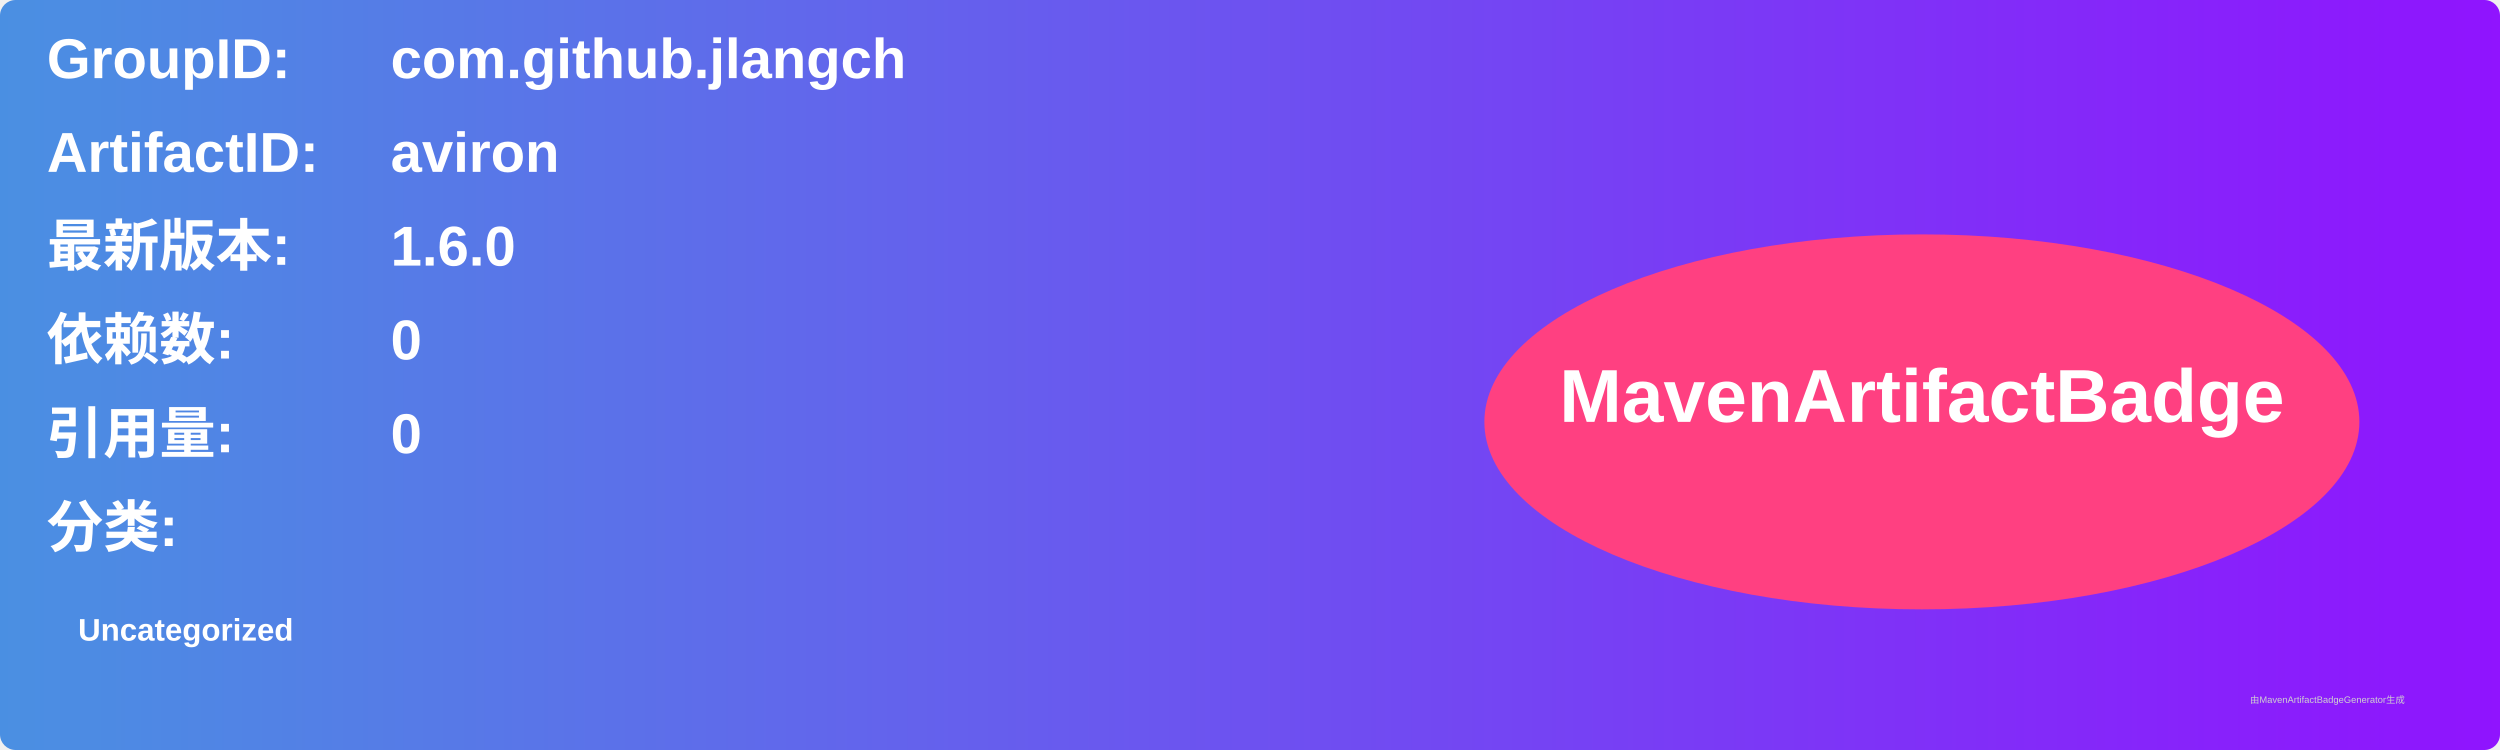
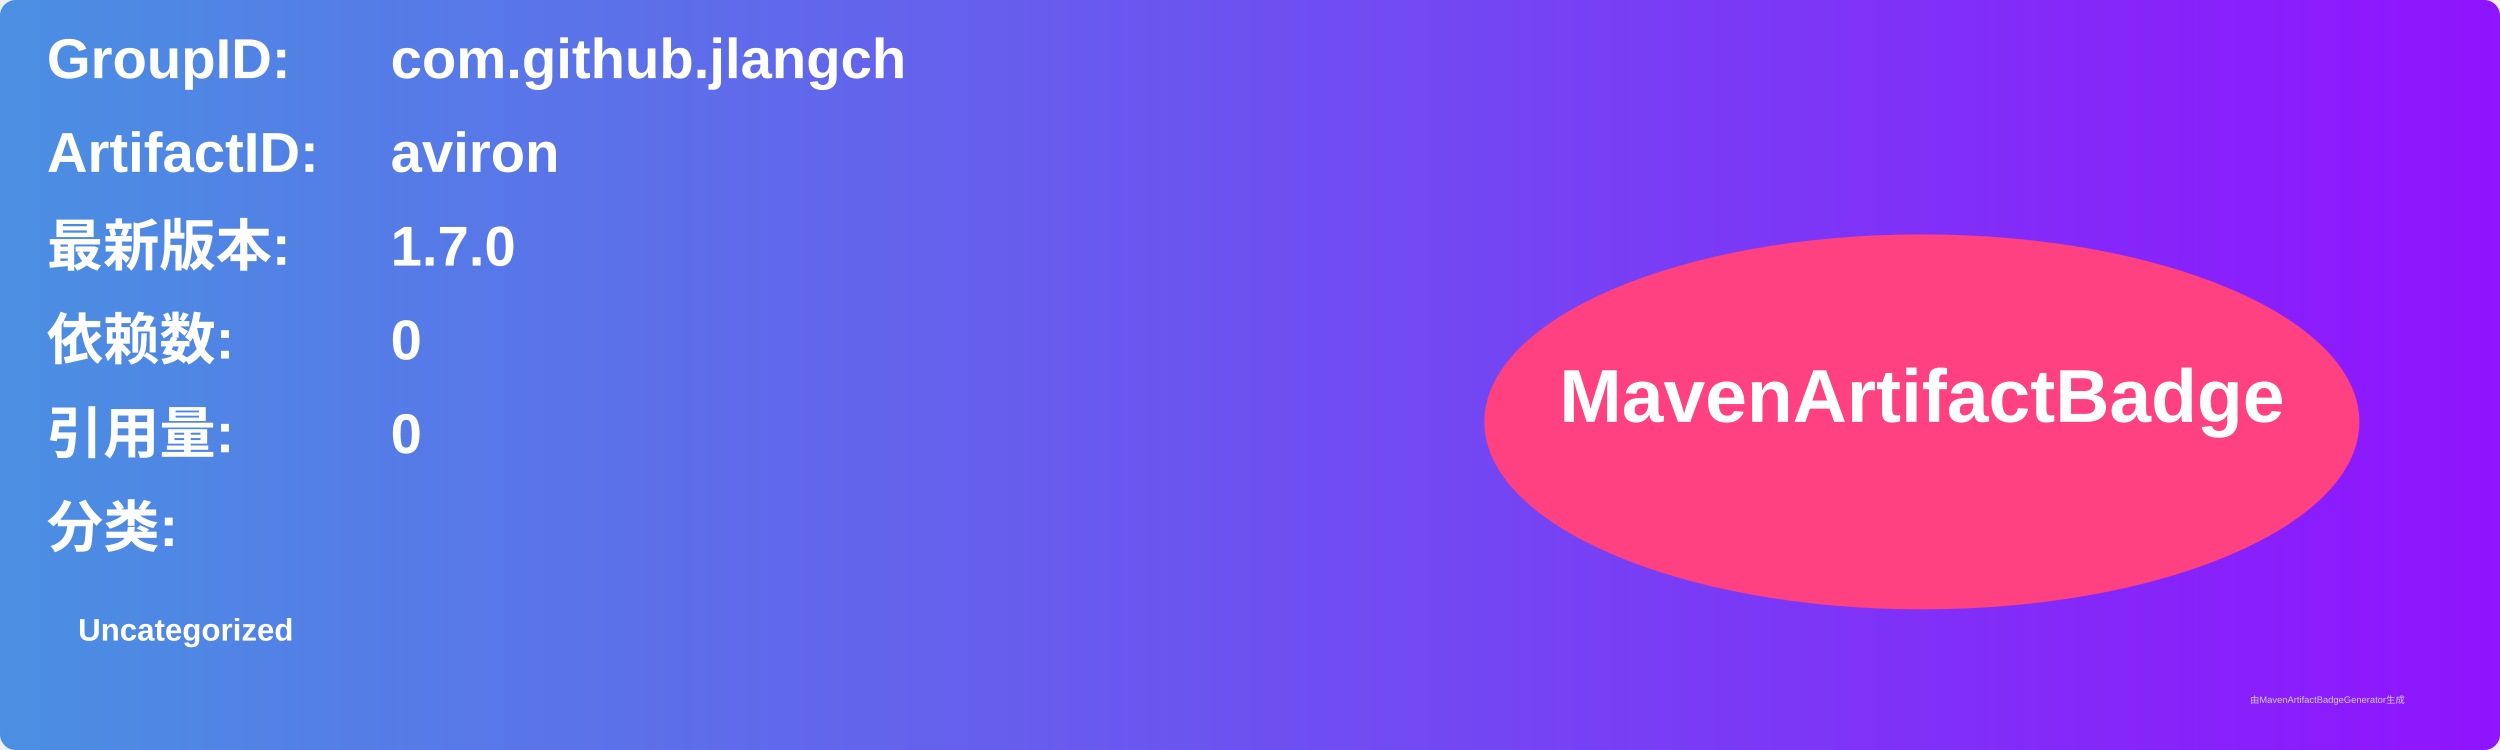
<svg xmlns="http://www.w3.org/2000/svg" width="800" height="240" viewBox="0 0 800 240">
  <linearGradient id="grad" x1="0%" y1="0%" x2="100%" y2="0%">
    <stop offset="0%" stop-color="#4a90e2" />
    <stop offset="100%" stop-color="#9013fe" />
  </linearGradient>
  <rect width="100%" height="100%" rx="5" ry="5" fill="url(#grad)" />
  <g transform="translate(15, 15)">
    <text x="0" y="10" font-family="Arial" font-size="18" fill="white" font-weight="bold" width="260">GroupID:</text>
    <text x="110" y="10" font-family="Arial" font-size="18" fill="white" font-weight="bold" width="460">com.github.jlangch</text>
    <text x="0" y="40" font-family="Arial" font-size="18" fill="white" font-weight="bold" width="260">ArtifactID:</text>
    <text x="110" y="40" font-family="Arial" font-size="18" fill="white" font-weight="bold" width="460">aviron</text>
    <text x="0" y="70" font-family="Arial" font-size="18" fill="white" font-weight="bold">最新版本:</text>
    <text x="110" y="70" font-family="Arial" font-size="18" fill="white" font-weight="bold">
-       <tspan font-weight="bold">1.6.0</tspan>
+       <tspan font-weight="bold">1.7.0</tspan>
    </text>
    <text x="0" y="100" font-family="Arial" font-size="18" fill="white" font-weight="bold">依赖数: </text>
    <text x="110" y="100" font-family="Arial" font-size="18" fill="white">
      <tspan font-weight="bold">0</tspan>
    </text>
    <text x="0" y="130" font-family="Arial" font-size="18" fill="white" font-weight="bold">引用量: </text>
    <text x="110" y="130" font-family="Arial" font-size="18" fill="white">
      <tspan font-weight="bold">0</tspan>
    </text>
    <text x="0" y="160" font-family="Arial" font-size="18" fill="white" font-weight="bold">分类:</text>
    <text x="10" y="190" font-family="Arial" font-size="10" fill="white">
      <tspan font-weight="bold">Uncategorized</tspan>
    </text>
    <ellipse cx="600" cy="120" rx="140" ry="60" fill="#ff4081" />
    <text x="600" y="120" text-anchor="middle" font-family="Arial" font-size="24" fill="white" font-weight="bold">MavenArtifactBadge</text>
  </g>
  <text x="720" y="225" font-family="Arial" font-size="3" fill="#d0d0d0">由MavenArtifactBadgeGenerator生成</text>
</svg>
